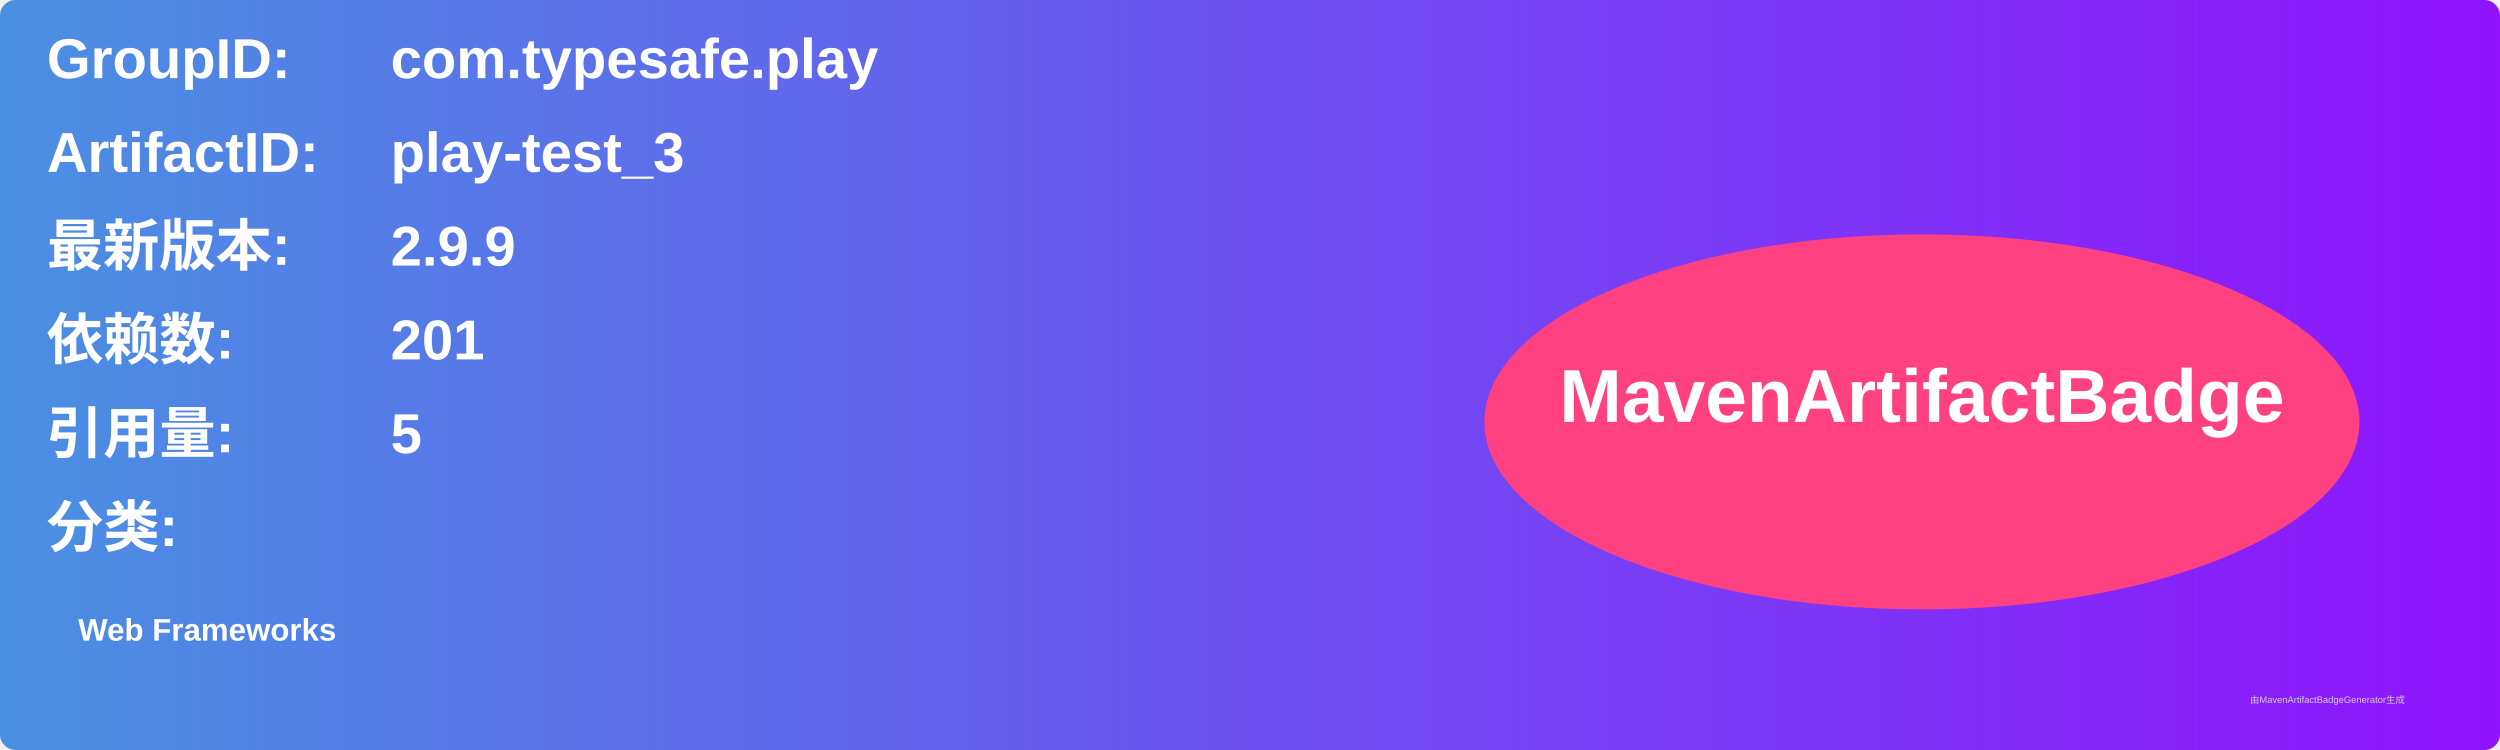
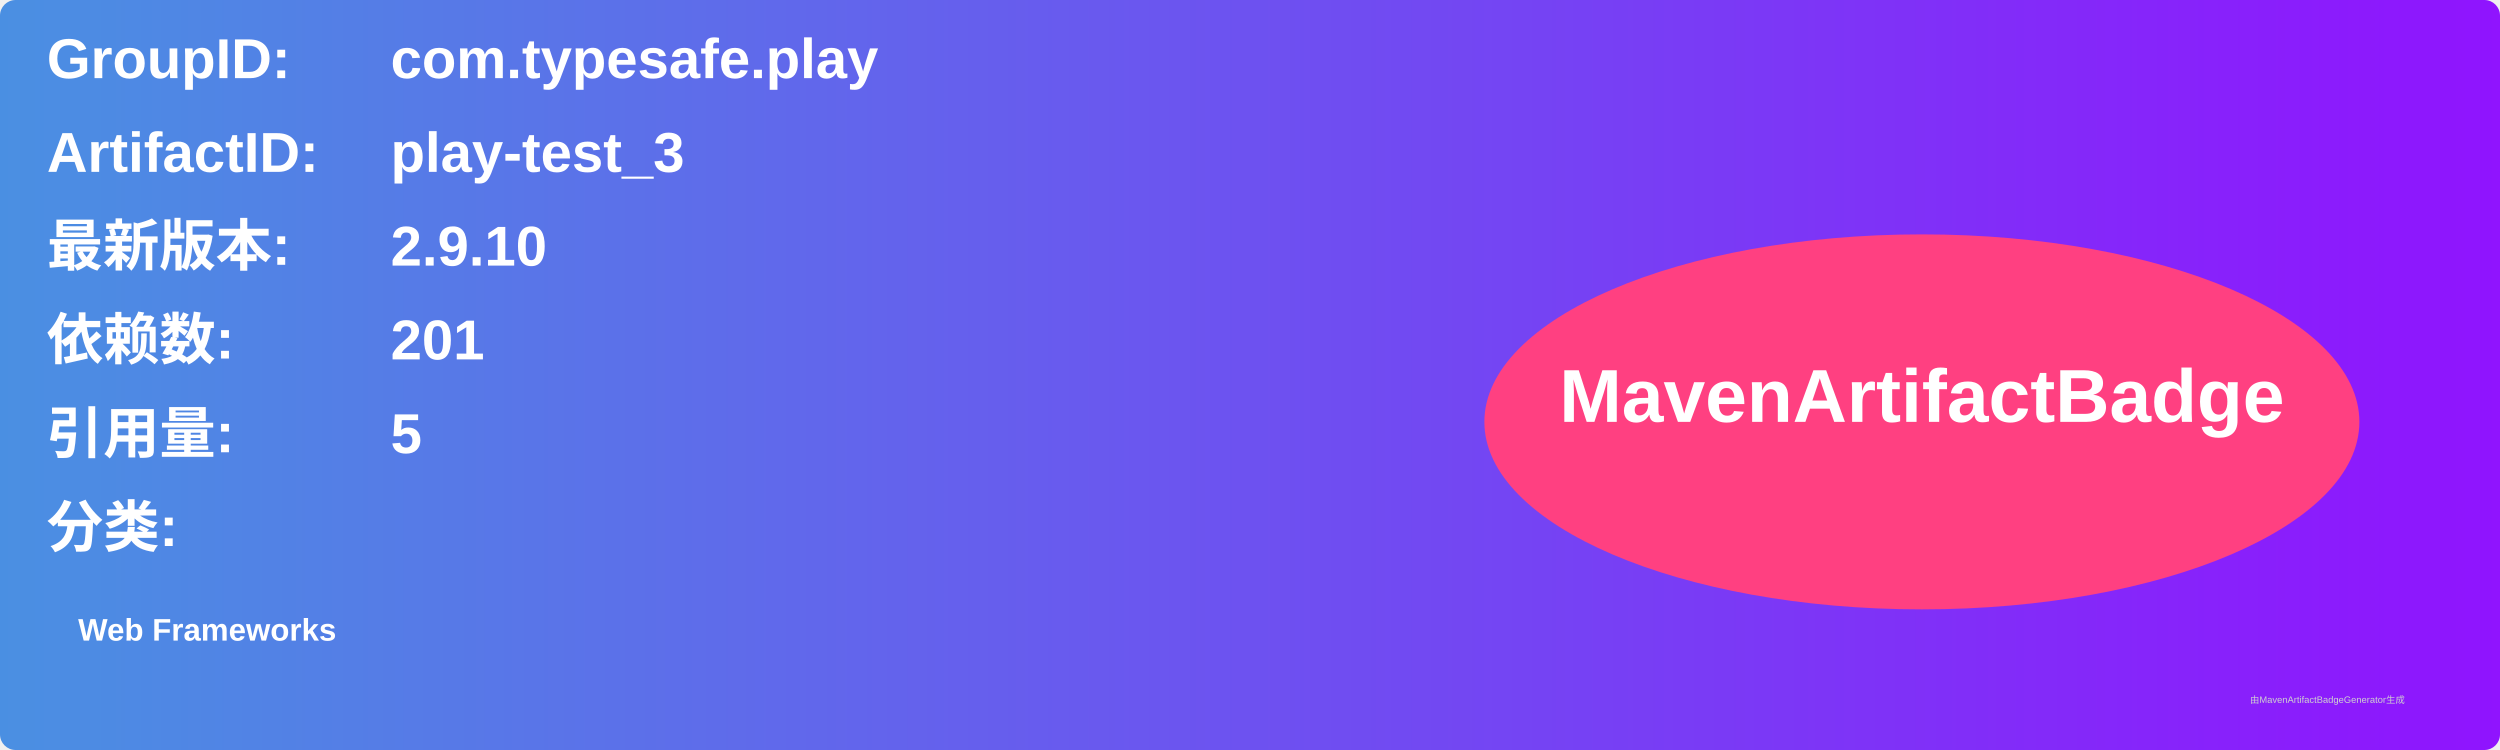
<svg xmlns="http://www.w3.org/2000/svg" width="800" height="240" viewBox="0 0 800 240">
  <linearGradient id="grad" x1="0%" y1="0%" x2="100%" y2="0%">
    <stop offset="0%" stop-color="#4a90e2" />
    <stop offset="100%" stop-color="#9013fe" />
  </linearGradient>
  <rect width="100%" height="100%" rx="5" ry="5" fill="url(#grad)" />
  <g transform="translate(15, 15)">
    <text x="0" y="10" font-family="Arial" font-size="18" fill="white" font-weight="bold" width="260">GroupID:</text>
    <text x="110" y="10" font-family="Arial" font-size="18" fill="white" font-weight="bold" width="460">com.typesafe.play</text>
    <text x="0" y="40" font-family="Arial" font-size="18" fill="white" font-weight="bold" width="260">ArtifactID:</text>
    <text x="110" y="40" font-family="Arial" font-size="18" fill="white" font-weight="bold" width="460">play-test_3</text>
    <text x="0" y="70" font-family="Arial" font-size="18" fill="white" font-weight="bold">最新版本:</text>
    <text x="110" y="70" font-family="Arial" font-size="18" fill="white" font-weight="bold">
-       <tspan font-weight="bold">2.9.9</tspan>
+       <tspan font-weight="bold">2.9.10</tspan>
    </text>
    <text x="0" y="100" font-family="Arial" font-size="18" fill="white" font-weight="bold">依赖数: </text>
    <text x="110" y="100" font-family="Arial" font-size="18" fill="white">
      <tspan font-weight="bold">201</tspan>
    </text>
    <text x="0" y="130" font-family="Arial" font-size="18" fill="white" font-weight="bold">引用量: </text>
    <text x="110" y="130" font-family="Arial" font-size="18" fill="white">
      <tspan font-weight="bold">5</tspan>
    </text>
    <text x="0" y="160" font-family="Arial" font-size="18" fill="white" font-weight="bold">分类:</text>
    <text x="10" y="190" font-family="Arial" font-size="10" fill="white">
      <tspan font-weight="bold">Web Frameworks</tspan>
    </text>
    <ellipse cx="600" cy="120" rx="140" ry="60" fill="#ff4081" />
    <text x="600" y="120" text-anchor="middle" font-family="Arial" font-size="24" fill="white" font-weight="bold">MavenArtifactBadge</text>
  </g>
  <text x="720" y="225" font-family="Arial" font-size="3" fill="#d0d0d0">由MavenArtifactBadgeGenerator生成</text>
</svg>
